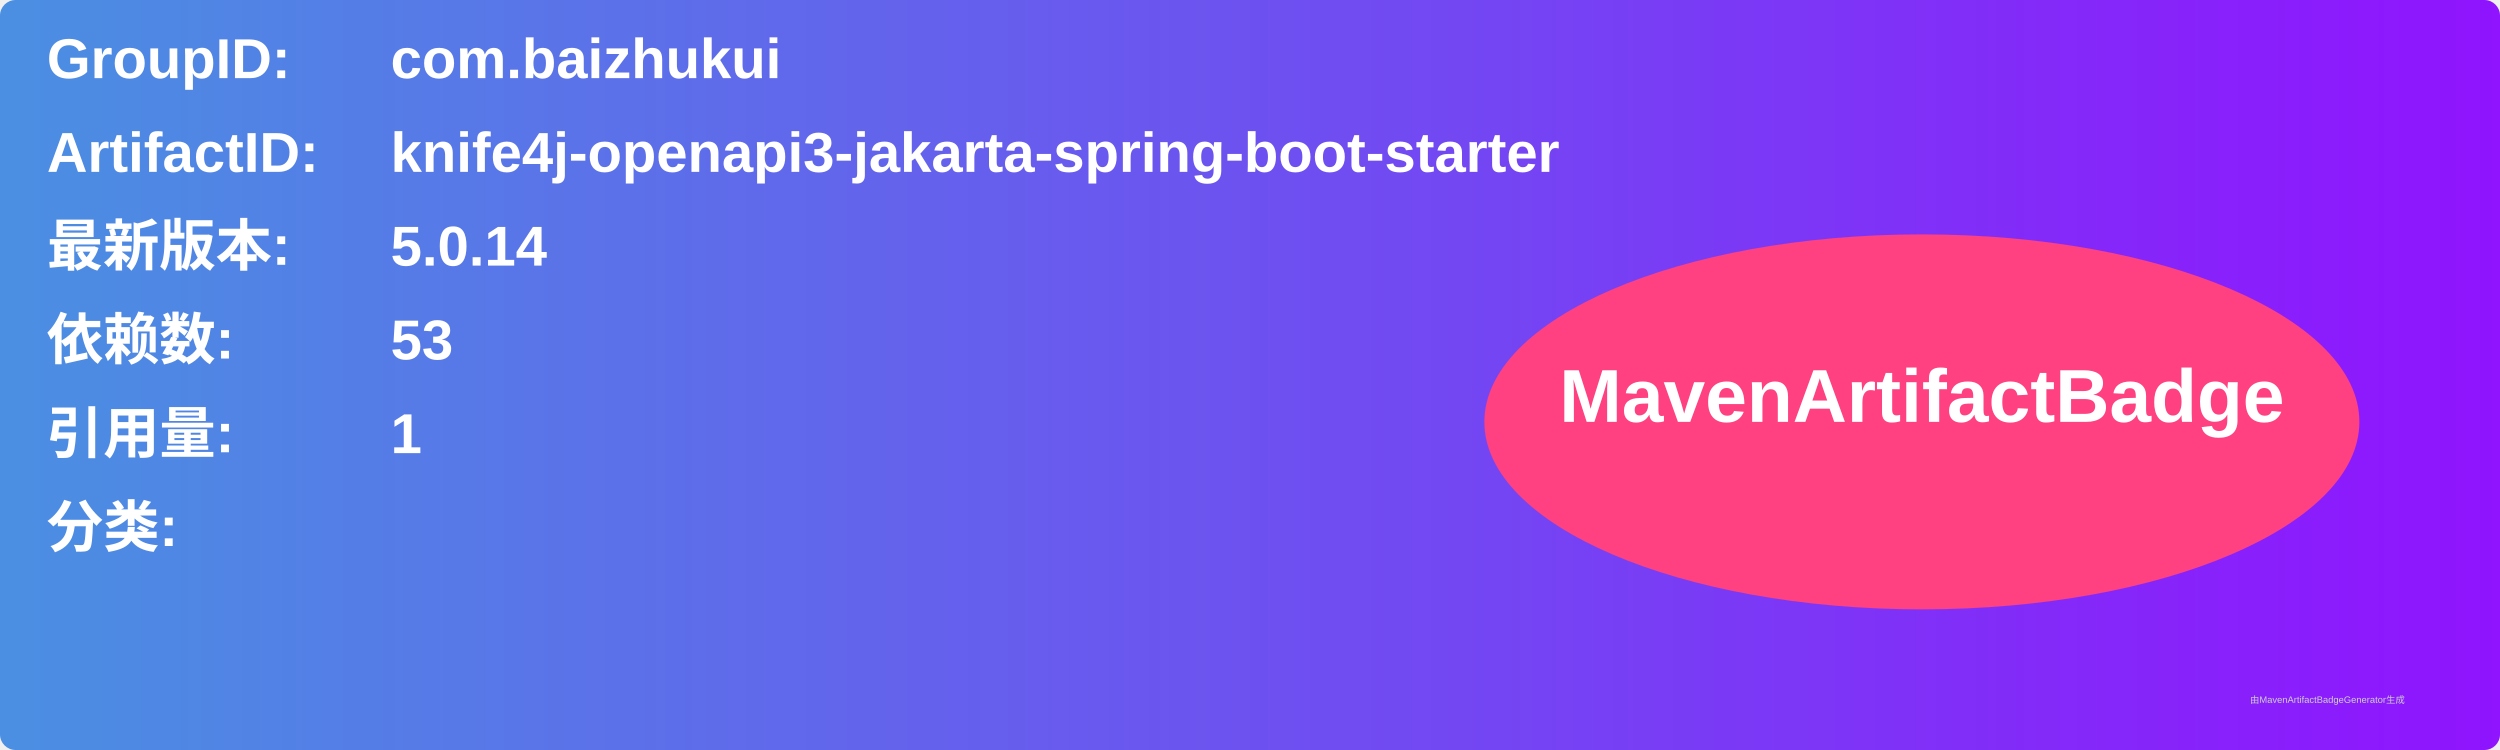
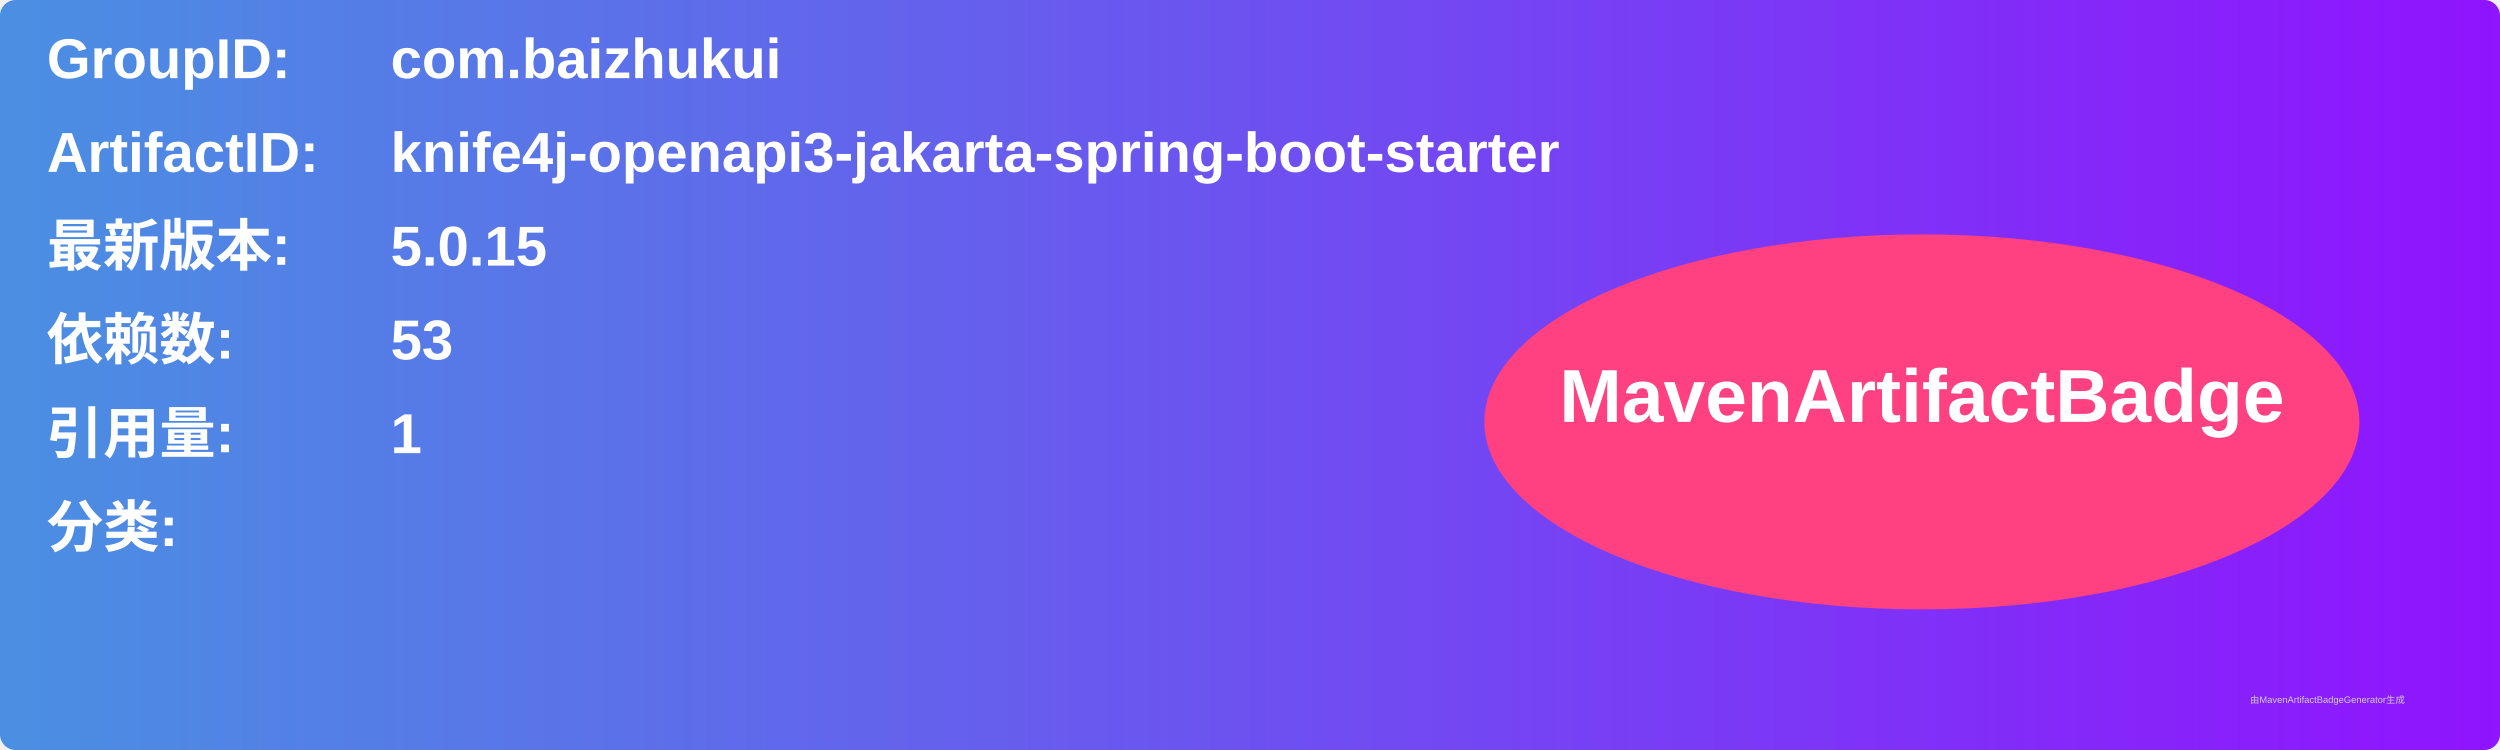
<svg xmlns="http://www.w3.org/2000/svg" width="800" height="240" viewBox="0 0 800 240">
  <linearGradient id="grad" x1="0%" y1="0%" x2="100%" y2="0%">
    <stop offset="0%" stop-color="#4a90e2" />
    <stop offset="100%" stop-color="#9013fe" />
  </linearGradient>
  <rect width="100%" height="100%" rx="5" ry="5" fill="url(#grad)" />
  <g transform="translate(15, 15)">
    <text x="0" y="10" font-family="Arial" font-size="18" fill="white" font-weight="bold" width="260">GroupID:</text>
    <text x="110" y="10" font-family="Arial" font-size="18" fill="white" font-weight="bold" width="460">com.baizhukui</text>
    <text x="0" y="40" font-family="Arial" font-size="18" fill="white" font-weight="bold" width="260">ArtifactID:</text>
    <text x="110" y="40" font-family="Arial" font-size="18" fill="white" font-weight="bold" width="460">knife4j-openapi3-jakarta-spring-boot-starter</text>
    <text x="0" y="70" font-family="Arial" font-size="18" fill="white" font-weight="bold">最新版本:</text>
    <text x="110" y="70" font-family="Arial" font-size="18" fill="white" font-weight="bold">
-       <tspan font-weight="bold">5.0.14</tspan>
+       <tspan font-weight="bold">5.0.15</tspan>
    </text>
    <text x="0" y="100" font-family="Arial" font-size="18" fill="white" font-weight="bold">依赖数: </text>
    <text x="110" y="100" font-family="Arial" font-size="18" fill="white">
      <tspan font-weight="bold">53</tspan>
    </text>
    <text x="0" y="130" font-family="Arial" font-size="18" fill="white" font-weight="bold">引用量: </text>
    <text x="110" y="130" font-family="Arial" font-size="18" fill="white">
      <tspan font-weight="bold">1</tspan>
    </text>
    <text x="0" y="160" font-family="Arial" font-size="18" fill="white" font-weight="bold">分类:</text>
    <text x="10" y="190" font-family="Arial" font-size="10" fill="white">
      <tspan font-weight="bold" />
    </text>
    <ellipse cx="600" cy="120" rx="140" ry="60" fill="#ff4081" />
    <text x="600" y="120" text-anchor="middle" font-family="Arial" font-size="24" fill="white" font-weight="bold">MavenArtifactBadge</text>
  </g>
  <text x="720" y="225" font-family="Arial" font-size="3" fill="#d0d0d0">由MavenArtifactBadgeGenerator生成</text>
</svg>
